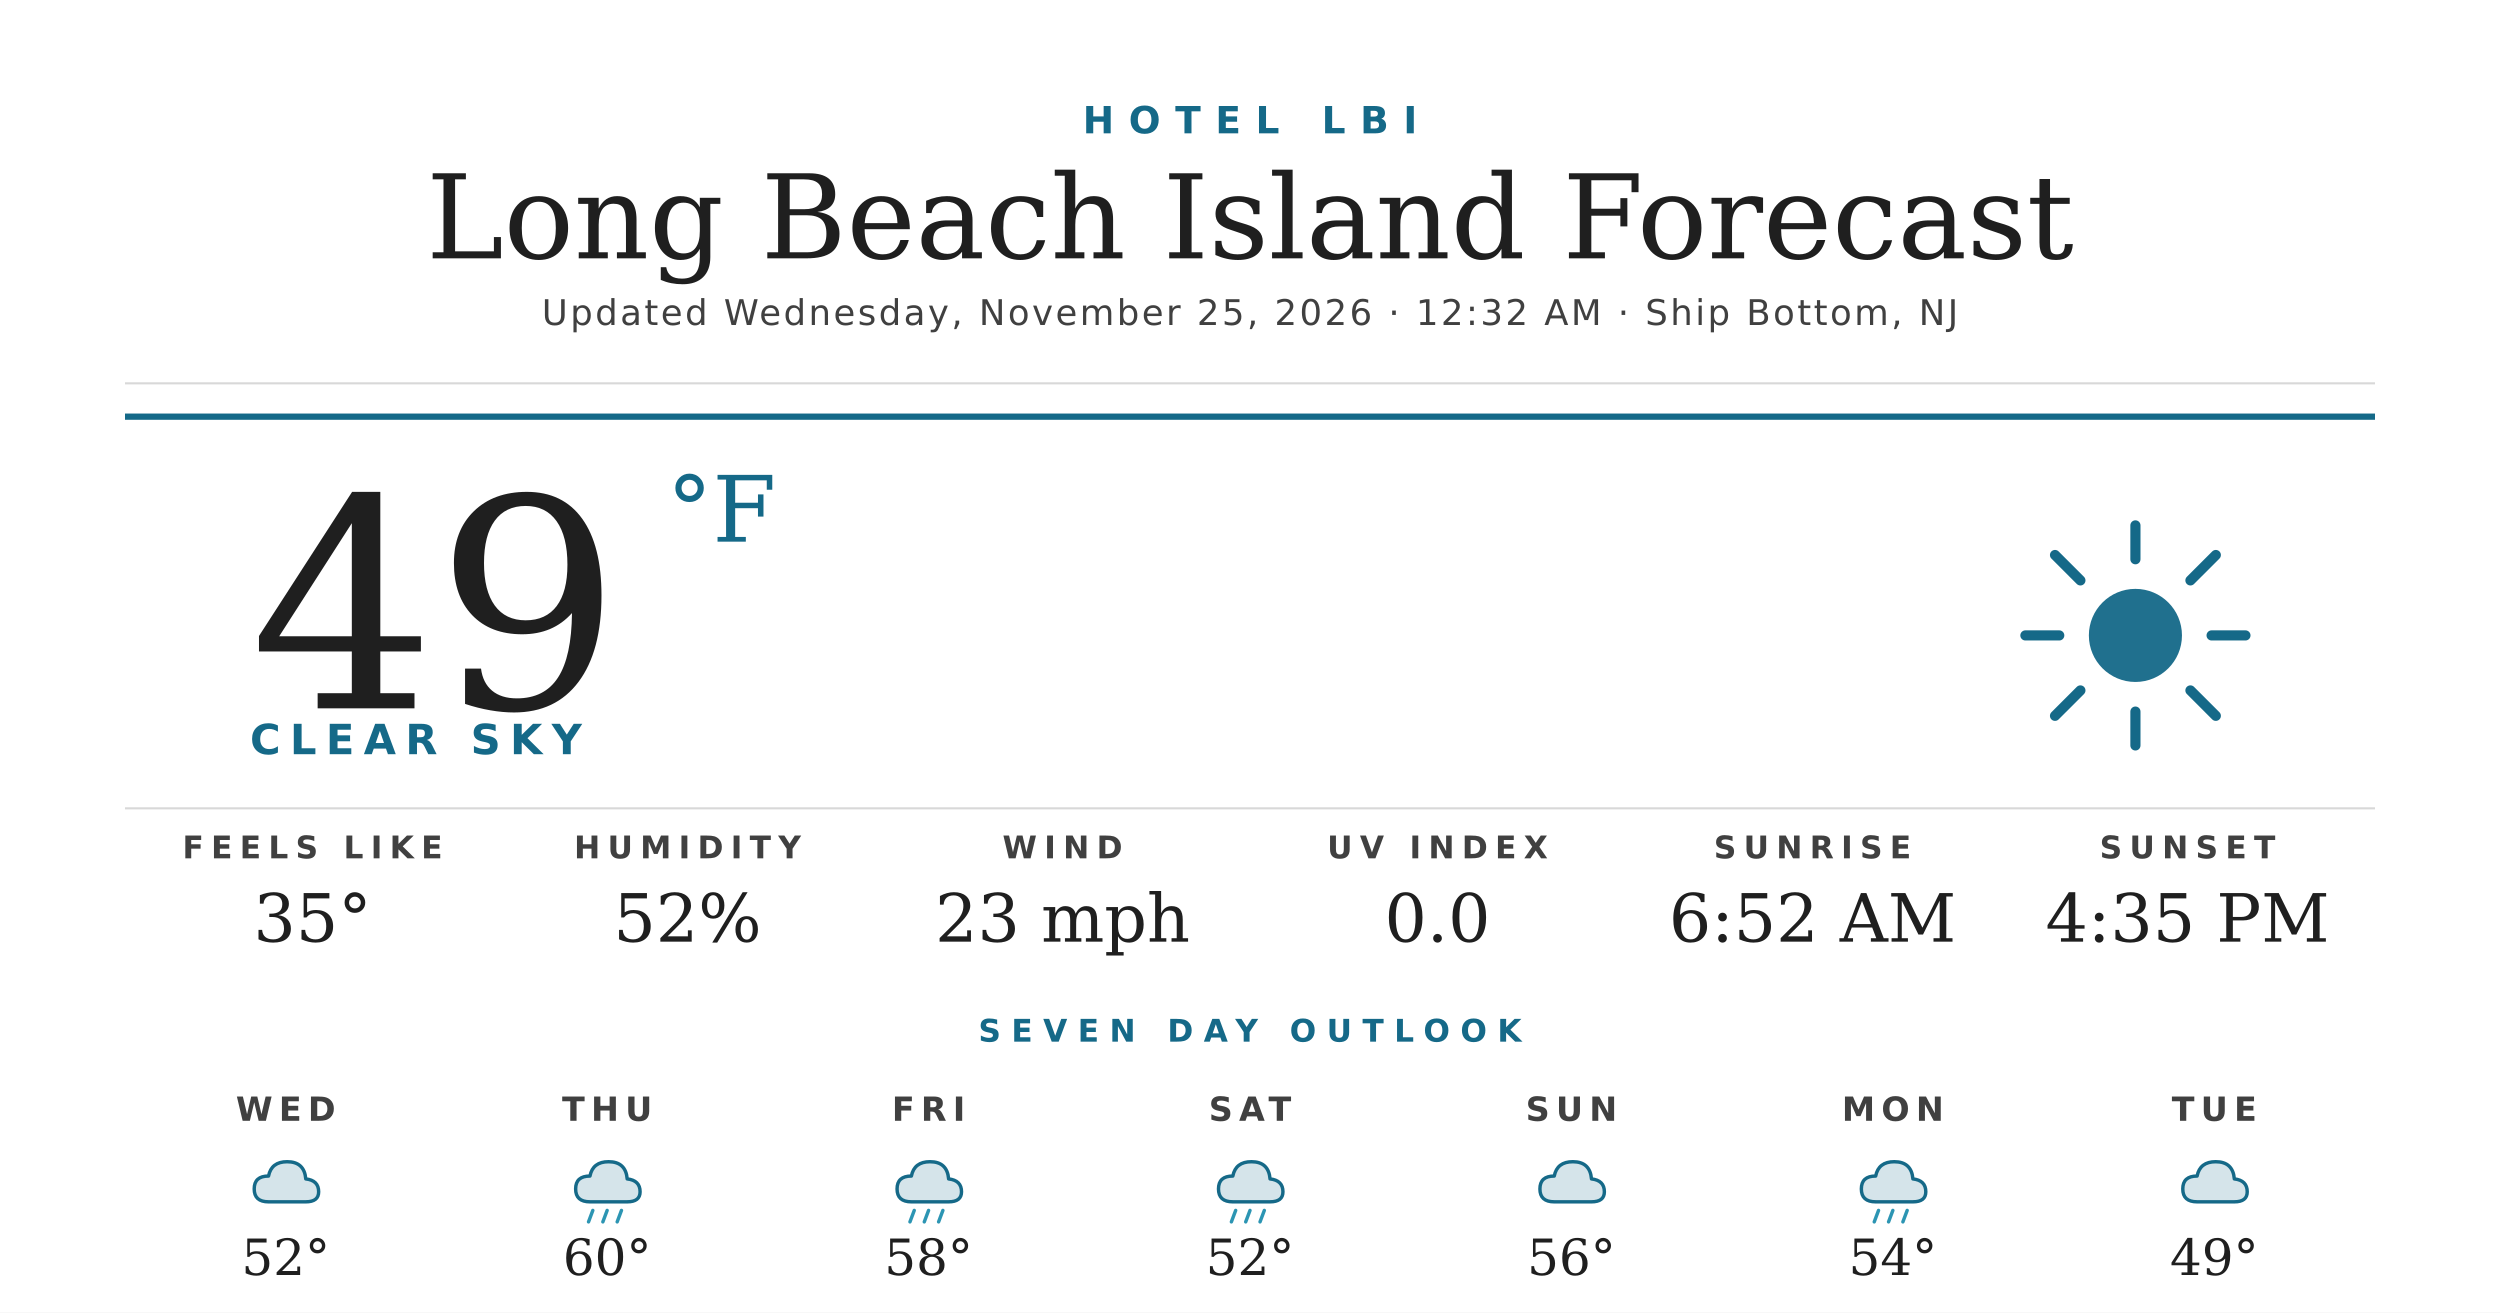
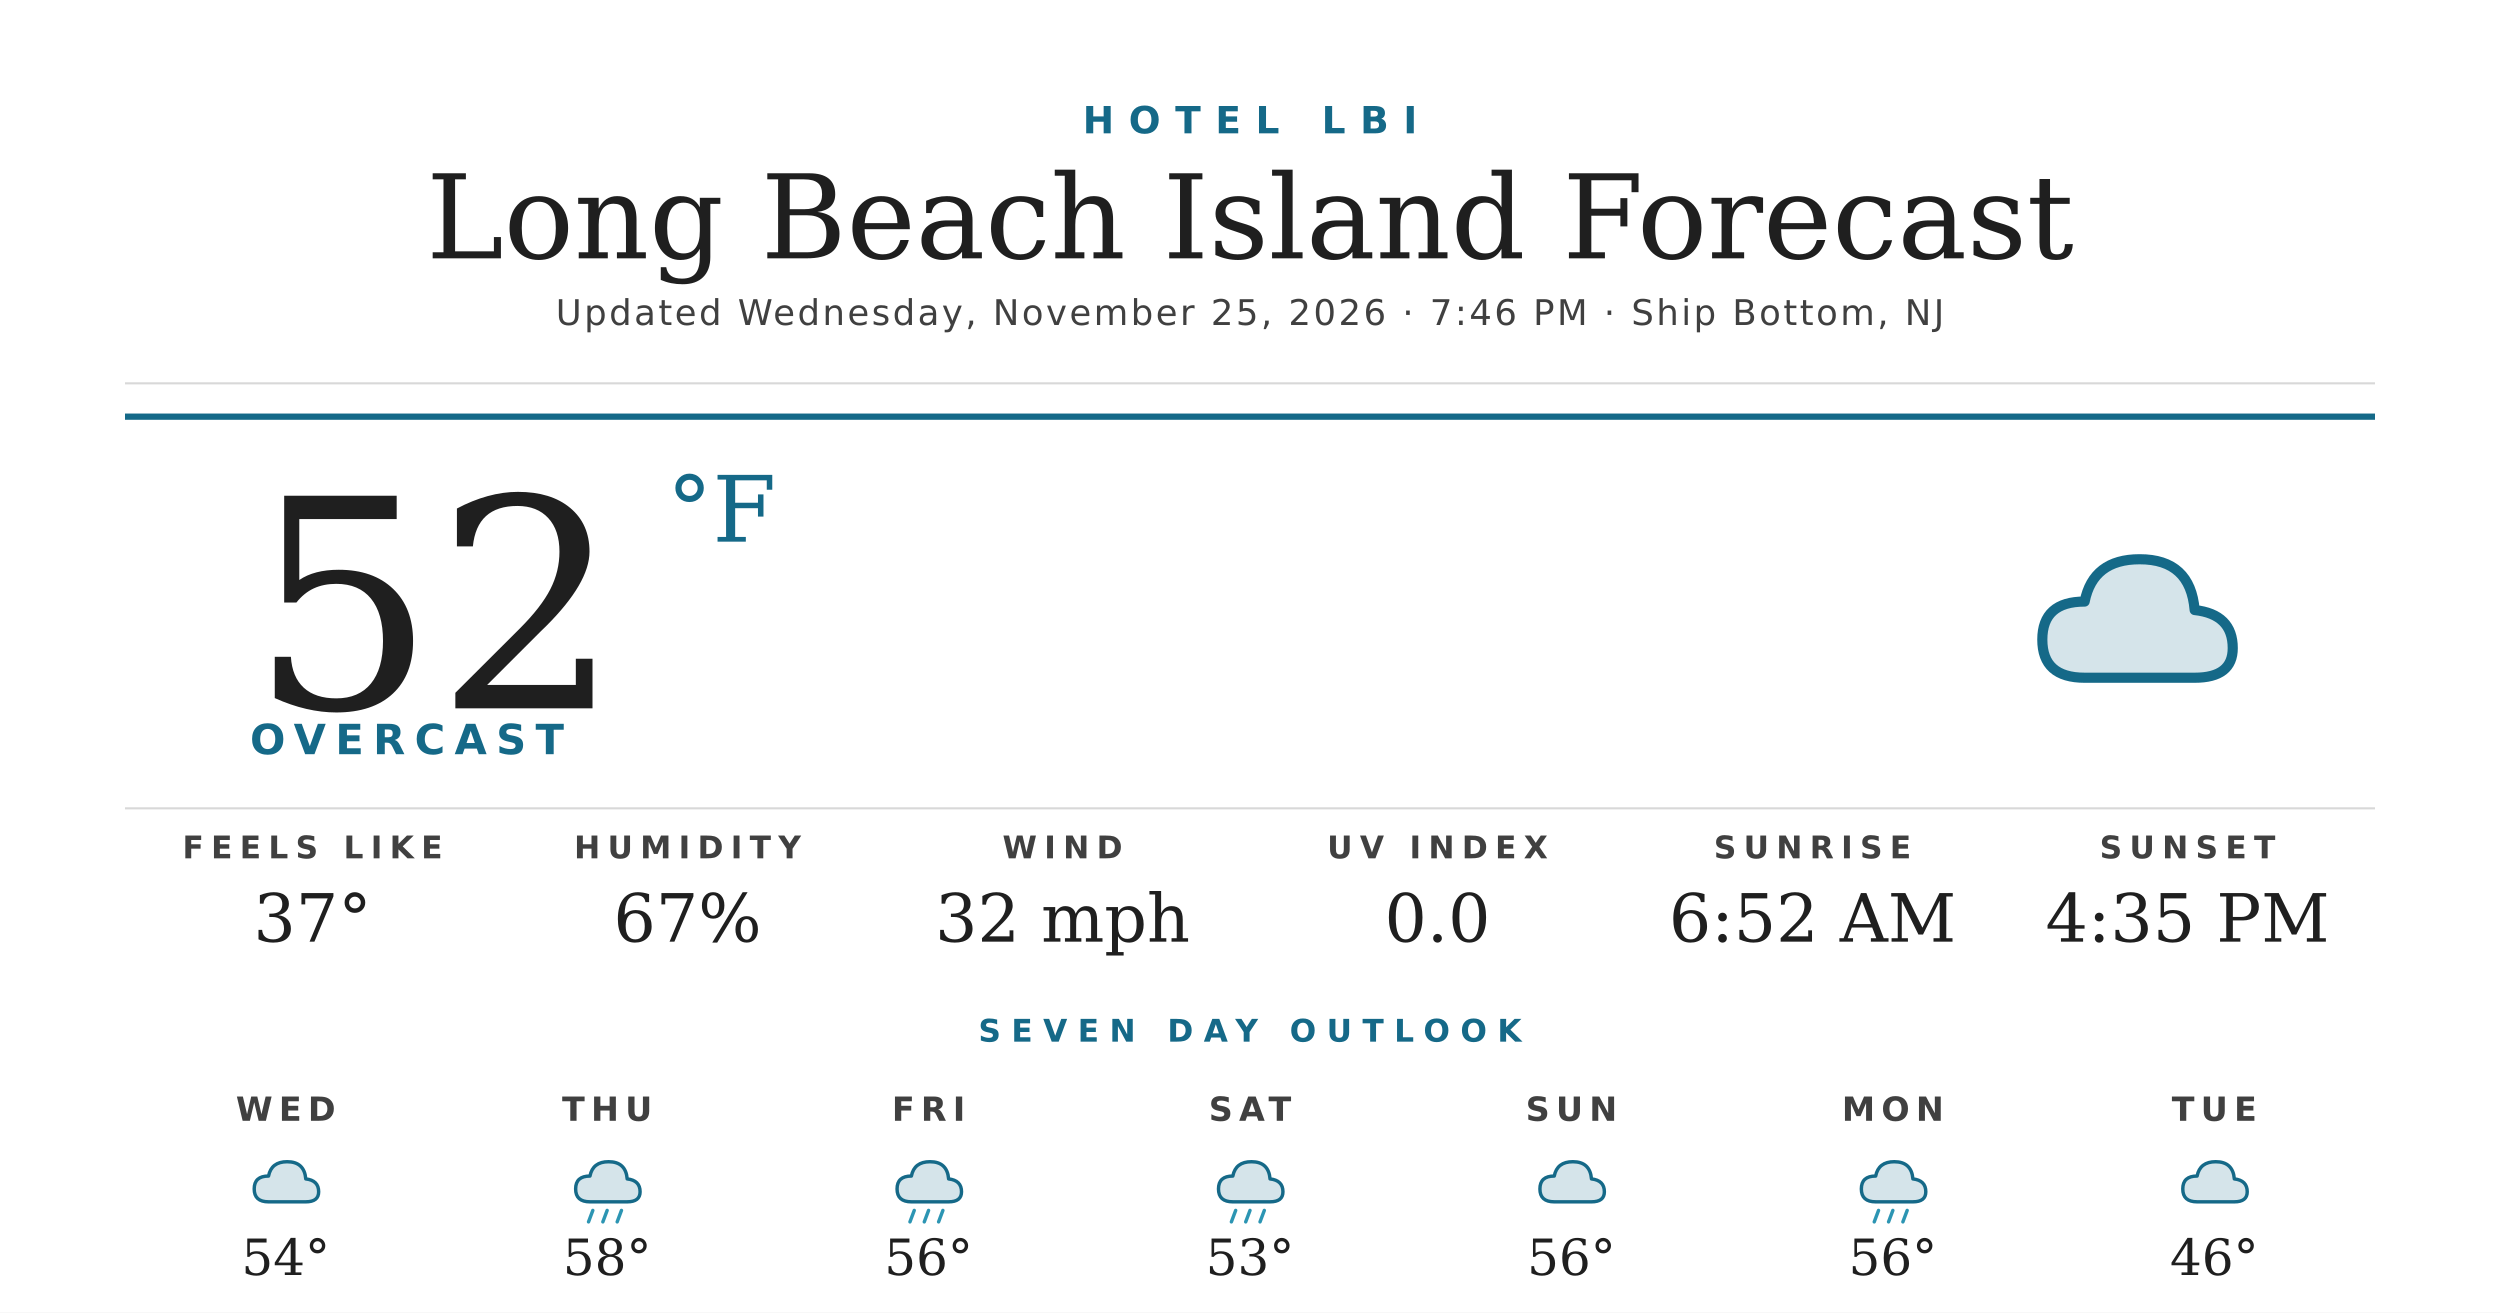
<svg xmlns="http://www.w3.org/2000/svg" width="1200" height="630" viewBox="0 0 1200 630">
  <rect width="1200" height="630" fill="#ffffff" />
  <text x="600" y="64" text-anchor="middle" font-family="'Montserrat Bold', 'Montserrat', 'DejaVu Sans', Helvetica, Arial, sans-serif" font-size="18" font-weight="700" fill="#156988" letter-spacing="7">HOTEL LBI</text>
  <text x="600" y="124" text-anchor="middle" font-family="'Prata', 'DejaVu Serif', Georgia, serif" font-size="56" fill="#1f1f1f">Long Beach Island Forecast</text>
-   <text x="600" y="156" text-anchor="middle" font-family="'Montserrat', 'DejaVu Sans', Helvetica, Arial, sans-serif" font-size="17" font-weight="500" fill="#404040" letter-spacing="1.2">Updated Wednesday, November 25, 2026 · 12:32 AM · Ship Bottom, NJ</text>
+   <text x="600" y="156" text-anchor="middle" font-family="'Montserrat', 'DejaVu Sans', Helvetica, Arial, sans-serif" font-size="17" font-weight="500" fill="#404040" letter-spacing="1.2">Updated Wednesday, November 25, 2026 · 7:46 PM · Ship Bottom, NJ</text>
  <line x1="60" y1="184" x2="1140" y2="184" stroke="#d8d8d8" stroke-width="1" />
  <line x1="60" y1="200" x2="1140" y2="200" stroke="#156988" stroke-width="3" />
-   <text x="120" y="340" font-family="'Prata', 'DejaVu Serif', Georgia, serif" font-size="140" fill="#1f1f1f">49</text>
+   <text x="120" y="340" font-family="'Prata', 'DejaVu Serif', Georgia, serif" font-size="140" fill="#1f1f1f">52</text>
  <text x="320" y="260" font-family="'Prata', 'DejaVu Serif', Georgia, serif" font-size="44" fill="#156988">°F</text>
-   <text x="120" y="362" font-family="'Montserrat Bold', 'Montserrat', 'DejaVu Sans', Helvetica, Arial, sans-serif" font-size="20" font-weight="700" fill="#156988" letter-spacing="4.5">CLEAR SKY</text>
+   <text x="120" y="362" font-family="'Montserrat Bold', 'Montserrat', 'DejaVu Sans', Helvetica, Arial, sans-serif" font-size="20" font-weight="700" fill="#156988" letter-spacing="4.5">OVERCAST</text>
  <g transform="translate(960,240) scale(2.03125)">
-     <circle cx="32" cy="32" r="11" fill="#156988" opacity="0.95" />
-     <g stroke="#156988" stroke-width="2.4" stroke-linecap="round">
-       <line x1="32" y1="6" x2="32" y2="14" />
-       <line x1="32" y1="50" x2="32" y2="58" />
-       <line x1="6" y1="32" x2="14" y2="32" />
-       <line x1="50" y1="32" x2="58" y2="32" />
-       <line x1="13" y1="13" x2="19" y2="19" />
-       <line x1="45" y1="45" x2="51" y2="51" />
-       <line x1="13" y1="51" x2="19" y2="45" />
-       <line x1="45" y1="19" x2="51" y2="13" />
-     </g>
+     <path d="M20 42 Q10 42 10 33 Q10 24 20 24 Q22 14 33 14 Q45 14 46 26 Q55 27 55 35 Q55 42 46 42 Z" fill="#156988" opacity="0.18" />
+     <path d="M20 42 Q10 42 10 33 Q10 24 20 24 Q22 14 33 14 Q45 14 46 26 Q55 27 55 35 Q55 42 46 42 Z" fill="none" stroke="#156988" stroke-width="2.4" stroke-linejoin="round" />
  </g>
  <line x1="60" y1="388" x2="1140" y2="388" stroke="#d8d8d8" stroke-width="1" />
  <text x="150" y="412" text-anchor="middle" font-family="'Montserrat Bold', 'Montserrat', 'DejaVu Sans', Helvetica, Arial, sans-serif" font-size="15" font-weight="700" fill="#404040" letter-spacing="3.5">FEELS LIKE</text>
-   <text x="150" y="452" text-anchor="middle" font-family="'Prata', 'DejaVu Serif', Georgia, serif" font-size="32" fill="#1f1f1f">35°</text>
+   <text x="150" y="452" text-anchor="middle" font-family="'Prata', 'DejaVu Serif', Georgia, serif" font-size="32" fill="#1f1f1f">37°</text>
  <text x="330" y="412" text-anchor="middle" font-family="'Montserrat Bold', 'Montserrat', 'DejaVu Sans', Helvetica, Arial, sans-serif" font-size="15" font-weight="700" fill="#404040" letter-spacing="3.5">HUMIDITY</text>
-   <text x="330" y="452" text-anchor="middle" font-family="'Prata', 'DejaVu Serif', Georgia, serif" font-size="32" fill="#1f1f1f">52%</text>
+   <text x="330" y="452" text-anchor="middle" font-family="'Prata', 'DejaVu Serif', Georgia, serif" font-size="32" fill="#1f1f1f">67%</text>
  <text x="510" y="412" text-anchor="middle" font-family="'Montserrat Bold', 'Montserrat', 'DejaVu Sans', Helvetica, Arial, sans-serif" font-size="15" font-weight="700" fill="#404040" letter-spacing="3.5">WIND</text>
-   <text x="510" y="452" text-anchor="middle" font-family="'Prata', 'DejaVu Serif', Georgia, serif" font-size="32" fill="#1f1f1f">23 mph</text>
+   <text x="510" y="452" text-anchor="middle" font-family="'Prata', 'DejaVu Serif', Georgia, serif" font-size="32" fill="#1f1f1f">32 mph</text>
  <text x="690" y="412" text-anchor="middle" font-family="'Montserrat Bold', 'Montserrat', 'DejaVu Sans', Helvetica, Arial, sans-serif" font-size="15" font-weight="700" fill="#404040" letter-spacing="3.5">UV INDEX</text>
  <text x="690" y="452" text-anchor="middle" font-family="'Prata', 'DejaVu Serif', Georgia, serif" font-size="32" fill="#1f1f1f">0.0</text>
  <text x="870" y="412" text-anchor="middle" font-family="'Montserrat Bold', 'Montserrat', 'DejaVu Sans', Helvetica, Arial, sans-serif" font-size="15" font-weight="700" fill="#404040" letter-spacing="3.5">SUNRISE</text>
  <text x="870" y="452" text-anchor="middle" font-family="'Prata', 'DejaVu Serif', Georgia, serif" font-size="32" fill="#1f1f1f">6:52 AM</text>
  <text x="1050" y="412" text-anchor="middle" font-family="'Montserrat Bold', 'Montserrat', 'DejaVu Sans', Helvetica, Arial, sans-serif" font-size="15" font-weight="700" fill="#404040" letter-spacing="3.5">SUNSET</text>
  <text x="1050" y="452" text-anchor="middle" font-family="'Prata', 'DejaVu Serif', Georgia, serif" font-size="32" fill="#1f1f1f">4:35 PM</text>
  <text x="600" y="500" text-anchor="middle" font-family="'Montserrat Bold', 'Montserrat', 'DejaVu Sans', Helvetica, Arial, sans-serif" font-size="15" font-weight="700" fill="#156988" letter-spacing="5">SEVEN DAY OUTLOOK</text>
  <text x="137.143" y="538" text-anchor="middle" font-family="'Montserrat Bold', 'Montserrat', 'DejaVu Sans', Helvetica, Arial, sans-serif" font-size="16" font-weight="700" fill="#404040" letter-spacing="3">WED</text>
  <g transform="translate(115.1429,548) scale(0.6875)">
    <path d="M20 42 Q10 42 10 33 Q10 24 20 24 Q22 14 33 14 Q45 14 46 26 Q55 27 55 35 Q55 42 46 42 Z" fill="#156988" opacity="0.18" />
    <path d="M20 42 Q10 42 10 33 Q10 24 20 24 Q22 14 33 14 Q45 14 46 26 Q55 27 55 35 Q55 42 46 42 Z" fill="none" stroke="#156988" stroke-width="2.4" stroke-linejoin="round" />
  </g>
-   <text x="137.143" y="612" text-anchor="middle" font-family="'Prata', 'DejaVu Serif', Georgia, serif" font-size="24" fill="#1f1f1f">52°</text>
+   <text x="137.143" y="612" text-anchor="middle" font-family="'Prata', 'DejaVu Serif', Georgia, serif" font-size="24" fill="#1f1f1f">54°</text>
  <text x="291.429" y="538" text-anchor="middle" font-family="'Montserrat Bold', 'Montserrat', 'DejaVu Sans', Helvetica, Arial, sans-serif" font-size="16" font-weight="700" fill="#404040" letter-spacing="3">THU</text>
  <g transform="translate(269.4286,548) scale(0.6875)">
    <path d="M20 42 Q10 42 10 33 Q10 24 20 24 Q22 14 33 14 Q45 14 46 26 Q55 27 55 35 Q55 42 46 42 Z" fill="#156988" opacity="0.18" />
    <path d="M20 42 Q10 42 10 33 Q10 24 20 24 Q22 14 33 14 Q45 14 46 26 Q55 27 55 35 Q55 42 46 42 Z" fill="none" stroke="#156988" stroke-width="2.4" stroke-linejoin="round" />
    <g stroke="#2C95B3" stroke-width="2.4" stroke-linecap="round">
      <line x1="22" y1="48" x2="19" y2="56" />
      <line x1="32" y1="48" x2="29" y2="56" />
      <line x1="42" y1="48" x2="39" y2="56" />
    </g>
  </g>
-   <text x="291.429" y="612" text-anchor="middle" font-family="'Prata', 'DejaVu Serif', Georgia, serif" font-size="24" fill="#1f1f1f">60°</text>
+   <text x="291.429" y="612" text-anchor="middle" font-family="'Prata', 'DejaVu Serif', Georgia, serif" font-size="24" fill="#1f1f1f">58°</text>
  <text x="445.714" y="538" text-anchor="middle" font-family="'Montserrat Bold', 'Montserrat', 'DejaVu Sans', Helvetica, Arial, sans-serif" font-size="16" font-weight="700" fill="#404040" letter-spacing="3">FRI</text>
  <g transform="translate(423.7143,548) scale(0.6875)">
    <path d="M20 42 Q10 42 10 33 Q10 24 20 24 Q22 14 33 14 Q45 14 46 26 Q55 27 55 35 Q55 42 46 42 Z" fill="#156988" opacity="0.18" />
    <path d="M20 42 Q10 42 10 33 Q10 24 20 24 Q22 14 33 14 Q45 14 46 26 Q55 27 55 35 Q55 42 46 42 Z" fill="none" stroke="#156988" stroke-width="2.4" stroke-linejoin="round" />
    <g stroke="#2C95B3" stroke-width="2.4" stroke-linecap="round">
      <line x1="22" y1="48" x2="19" y2="56" />
      <line x1="32" y1="48" x2="29" y2="56" />
      <line x1="42" y1="48" x2="39" y2="56" />
    </g>
  </g>
-   <text x="445.714" y="612" text-anchor="middle" font-family="'Prata', 'DejaVu Serif', Georgia, serif" font-size="24" fill="#1f1f1f">58°</text>
+   <text x="445.714" y="612" text-anchor="middle" font-family="'Prata', 'DejaVu Serif', Georgia, serif" font-size="24" fill="#1f1f1f">56°</text>
  <text x="600" y="538" text-anchor="middle" font-family="'Montserrat Bold', 'Montserrat', 'DejaVu Sans', Helvetica, Arial, sans-serif" font-size="16" font-weight="700" fill="#404040" letter-spacing="3">SAT</text>
  <g transform="translate(578,548) scale(0.6875)">
    <path d="M20 42 Q10 42 10 33 Q10 24 20 24 Q22 14 33 14 Q45 14 46 26 Q55 27 55 35 Q55 42 46 42 Z" fill="#156988" opacity="0.18" />
    <path d="M20 42 Q10 42 10 33 Q10 24 20 24 Q22 14 33 14 Q45 14 46 26 Q55 27 55 35 Q55 42 46 42 Z" fill="none" stroke="#156988" stroke-width="2.4" stroke-linejoin="round" />
    <g stroke="#2C95B3" stroke-width="2.4" stroke-linecap="round">
      <line x1="22" y1="48" x2="19" y2="56" />
      <line x1="32" y1="48" x2="29" y2="56" />
      <line x1="42" y1="48" x2="39" y2="56" />
    </g>
  </g>
-   <text x="600" y="612" text-anchor="middle" font-family="'Prata', 'DejaVu Serif', Georgia, serif" font-size="24" fill="#1f1f1f">52°</text>
+   <text x="600" y="612" text-anchor="middle" font-family="'Prata', 'DejaVu Serif', Georgia, serif" font-size="24" fill="#1f1f1f">53°</text>
  <text x="754.286" y="538" text-anchor="middle" font-family="'Montserrat Bold', 'Montserrat', 'DejaVu Sans', Helvetica, Arial, sans-serif" font-size="16" font-weight="700" fill="#404040" letter-spacing="3">SUN</text>
  <g transform="translate(732.2857,548) scale(0.6875)">
    <path d="M20 42 Q10 42 10 33 Q10 24 20 24 Q22 14 33 14 Q45 14 46 26 Q55 27 55 35 Q55 42 46 42 Z" fill="#156988" opacity="0.18" />
    <path d="M20 42 Q10 42 10 33 Q10 24 20 24 Q22 14 33 14 Q45 14 46 26 Q55 27 55 35 Q55 42 46 42 Z" fill="none" stroke="#156988" stroke-width="2.4" stroke-linejoin="round" />
  </g>
  <text x="754.286" y="612" text-anchor="middle" font-family="'Prata', 'DejaVu Serif', Georgia, serif" font-size="24" fill="#1f1f1f">56°</text>
  <text x="908.571" y="538" text-anchor="middle" font-family="'Montserrat Bold', 'Montserrat', 'DejaVu Sans', Helvetica, Arial, sans-serif" font-size="16" font-weight="700" fill="#404040" letter-spacing="3">MON</text>
  <g transform="translate(886.5714,548) scale(0.6875)">
    <path d="M20 42 Q10 42 10 33 Q10 24 20 24 Q22 14 33 14 Q45 14 46 26 Q55 27 55 35 Q55 42 46 42 Z" fill="#156988" opacity="0.18" />
    <path d="M20 42 Q10 42 10 33 Q10 24 20 24 Q22 14 33 14 Q45 14 46 26 Q55 27 55 35 Q55 42 46 42 Z" fill="none" stroke="#156988" stroke-width="2.4" stroke-linejoin="round" />
    <g stroke="#2C95B3" stroke-width="2.4" stroke-linecap="round">
      <line x1="22" y1="48" x2="19" y2="56" />
      <line x1="32" y1="48" x2="29" y2="56" />
      <line x1="42" y1="48" x2="39" y2="56" />
    </g>
  </g>
-   <text x="908.571" y="612" text-anchor="middle" font-family="'Prata', 'DejaVu Serif', Georgia, serif" font-size="24" fill="#1f1f1f">54°</text>
+   <text x="908.571" y="612" text-anchor="middle" font-family="'Prata', 'DejaVu Serif', Georgia, serif" font-size="24" fill="#1f1f1f">56°</text>
  <text x="1062.857" y="538" text-anchor="middle" font-family="'Montserrat Bold', 'Montserrat', 'DejaVu Sans', Helvetica, Arial, sans-serif" font-size="16" font-weight="700" fill="#404040" letter-spacing="3">TUE</text>
  <g transform="translate(1040.857,548) scale(0.6875)">
    <path d="M20 42 Q10 42 10 33 Q10 24 20 24 Q22 14 33 14 Q45 14 46 26 Q55 27 55 35 Q55 42 46 42 Z" fill="#156988" opacity="0.18" />
    <path d="M20 42 Q10 42 10 33 Q10 24 20 24 Q22 14 33 14 Q45 14 46 26 Q55 27 55 35 Q55 42 46 42 Z" fill="none" stroke="#156988" stroke-width="2.4" stroke-linejoin="round" />
  </g>
-   <text x="1062.857" y="612" text-anchor="middle" font-family="'Prata', 'DejaVu Serif', Georgia, serif" font-size="24" fill="#1f1f1f">49°</text>
+   <text x="1062.857" y="612" text-anchor="middle" font-family="'Prata', 'DejaVu Serif', Georgia, serif" font-size="24" fill="#1f1f1f">46°</text>
</svg>
